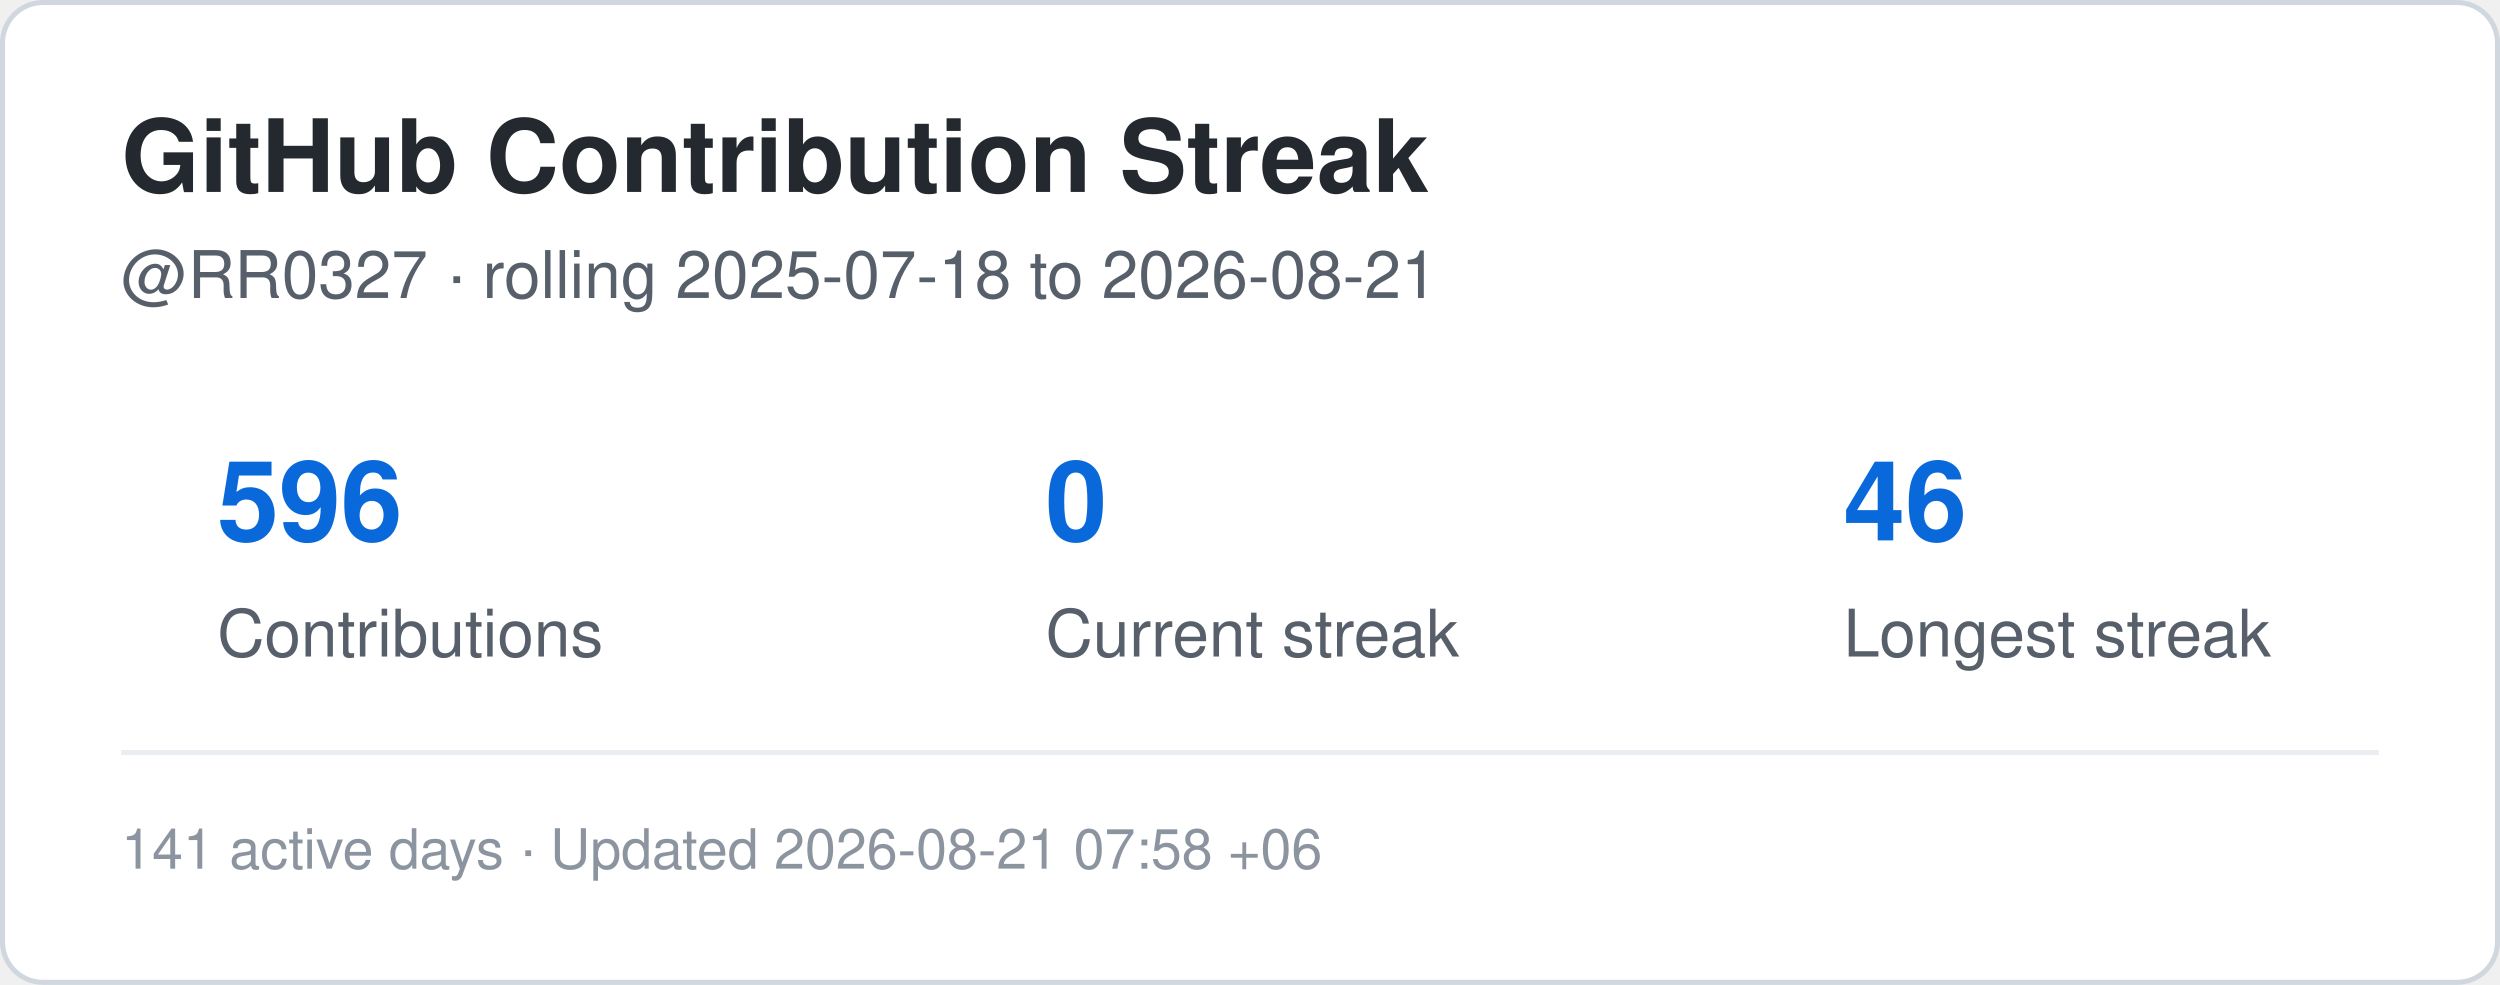
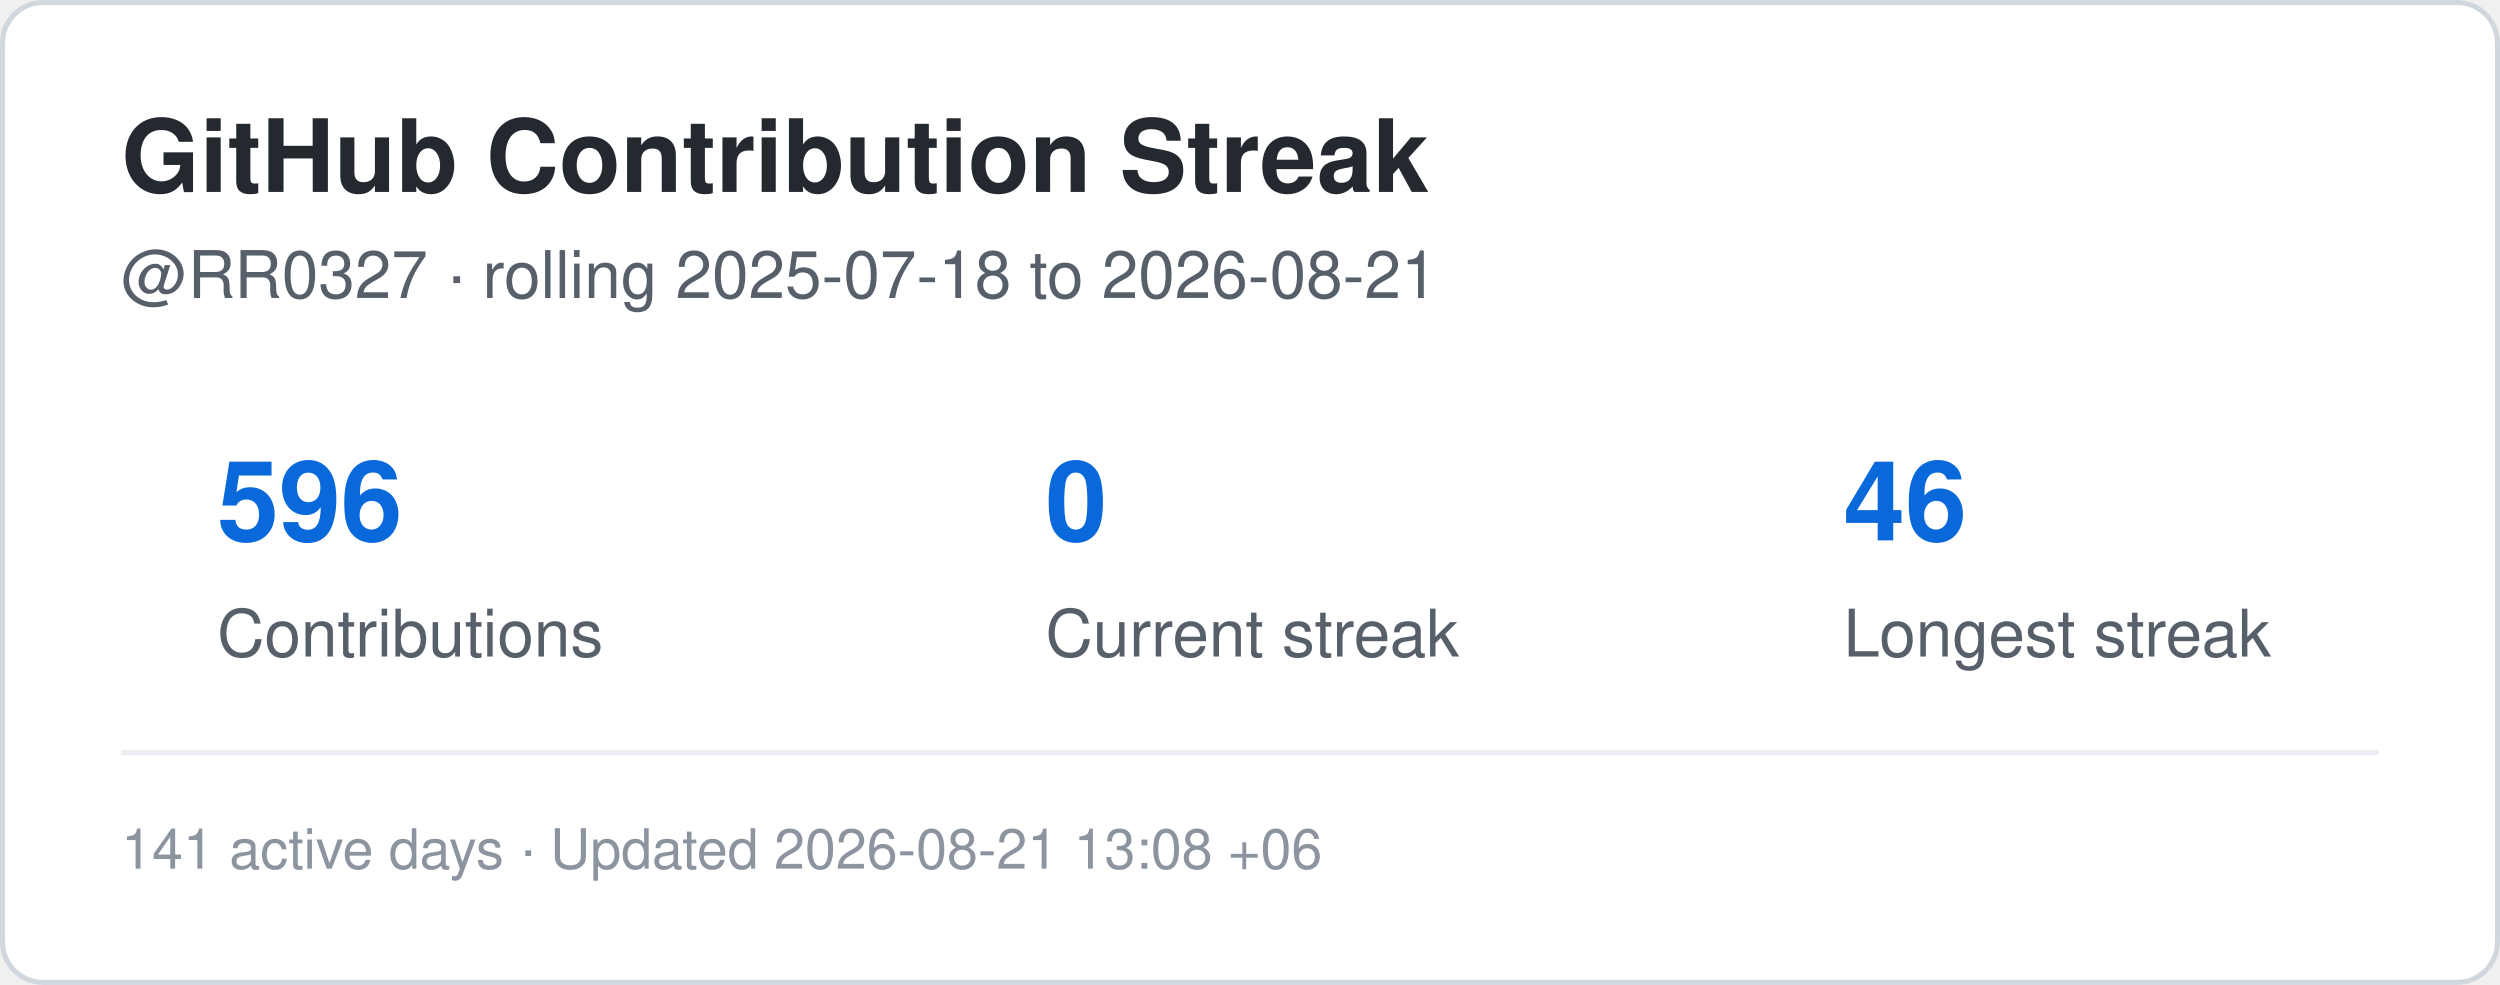
<svg xmlns="http://www.w3.org/2000/svg" width="495" height="195" viewBox="0 0 495 195" role="img" aria-label="Contribution streak for RR0327">
  <rect x="0.5" y="0.5" width="494" height="194" rx="8" fill="#ffffff" stroke="#d0d7de" />
  <style>
    .title {
      font: 700 20px -apple-system,BlinkMacSystemFont,"Segoe UI",Helvetica,Arial,sans-serif;
      fill: #24292f;
    }
    .label {
      font: 500 13px -apple-system,BlinkMacSystemFont,"Segoe UI",Helvetica,Arial,sans-serif;
      fill: #57606a;
    }
    .value {
      font: 700 22px -apple-system,BlinkMacSystemFont,"Segoe UI",Helvetica,Arial,sans-serif;
      fill: #0969da;
    }
    .small {
      font: 400 11px -apple-system,BlinkMacSystemFont,"Segoe UI",Helvetica,Arial,sans-serif;
      fill: #8c959f;
    }
  </style>
  <text x="24" y="38" class="title">GitHub Contribution Streak</text>
  <text x="24" y="59" class="label">
    @RR0327 · rolling 2025-07-18 to 2026-08-21
  </text>
  <text x="43" y="107" class="value">596</text>
  <text x="43" y="130" class="label">Contributions</text>
  <text x="207" y="107" class="value">0</text>
  <text x="207" y="130" class="label">Current streak</text>
  <text x="365" y="107" class="value">46</text>
  <text x="365" y="130" class="label">Longest streak</text>
  <line x1="24" y1="149" x2="471" y2="149" stroke="#eaeef2" />
  <text x="24" y="172" class="small">
-     141 active days · Updated 2026-08-21 07:58 +06
+     141 active days · Updated 2026-08-21 13:08 +06
  </text>
</svg>
